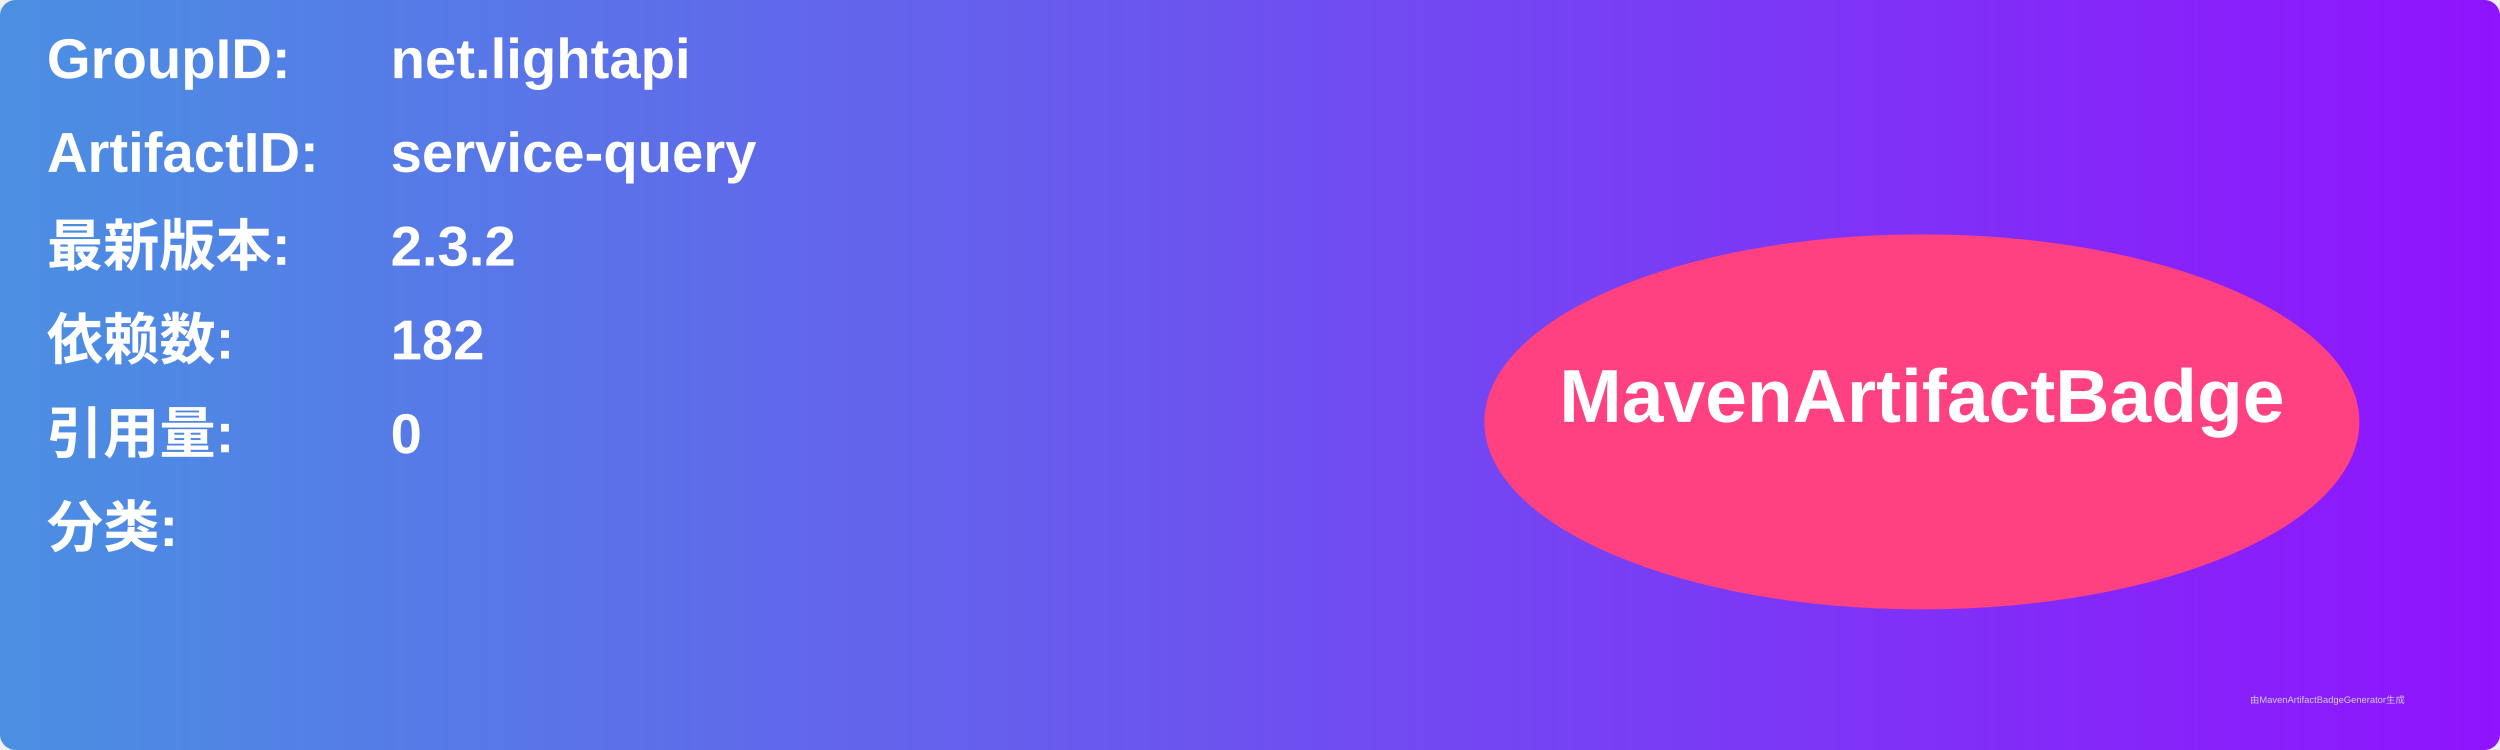
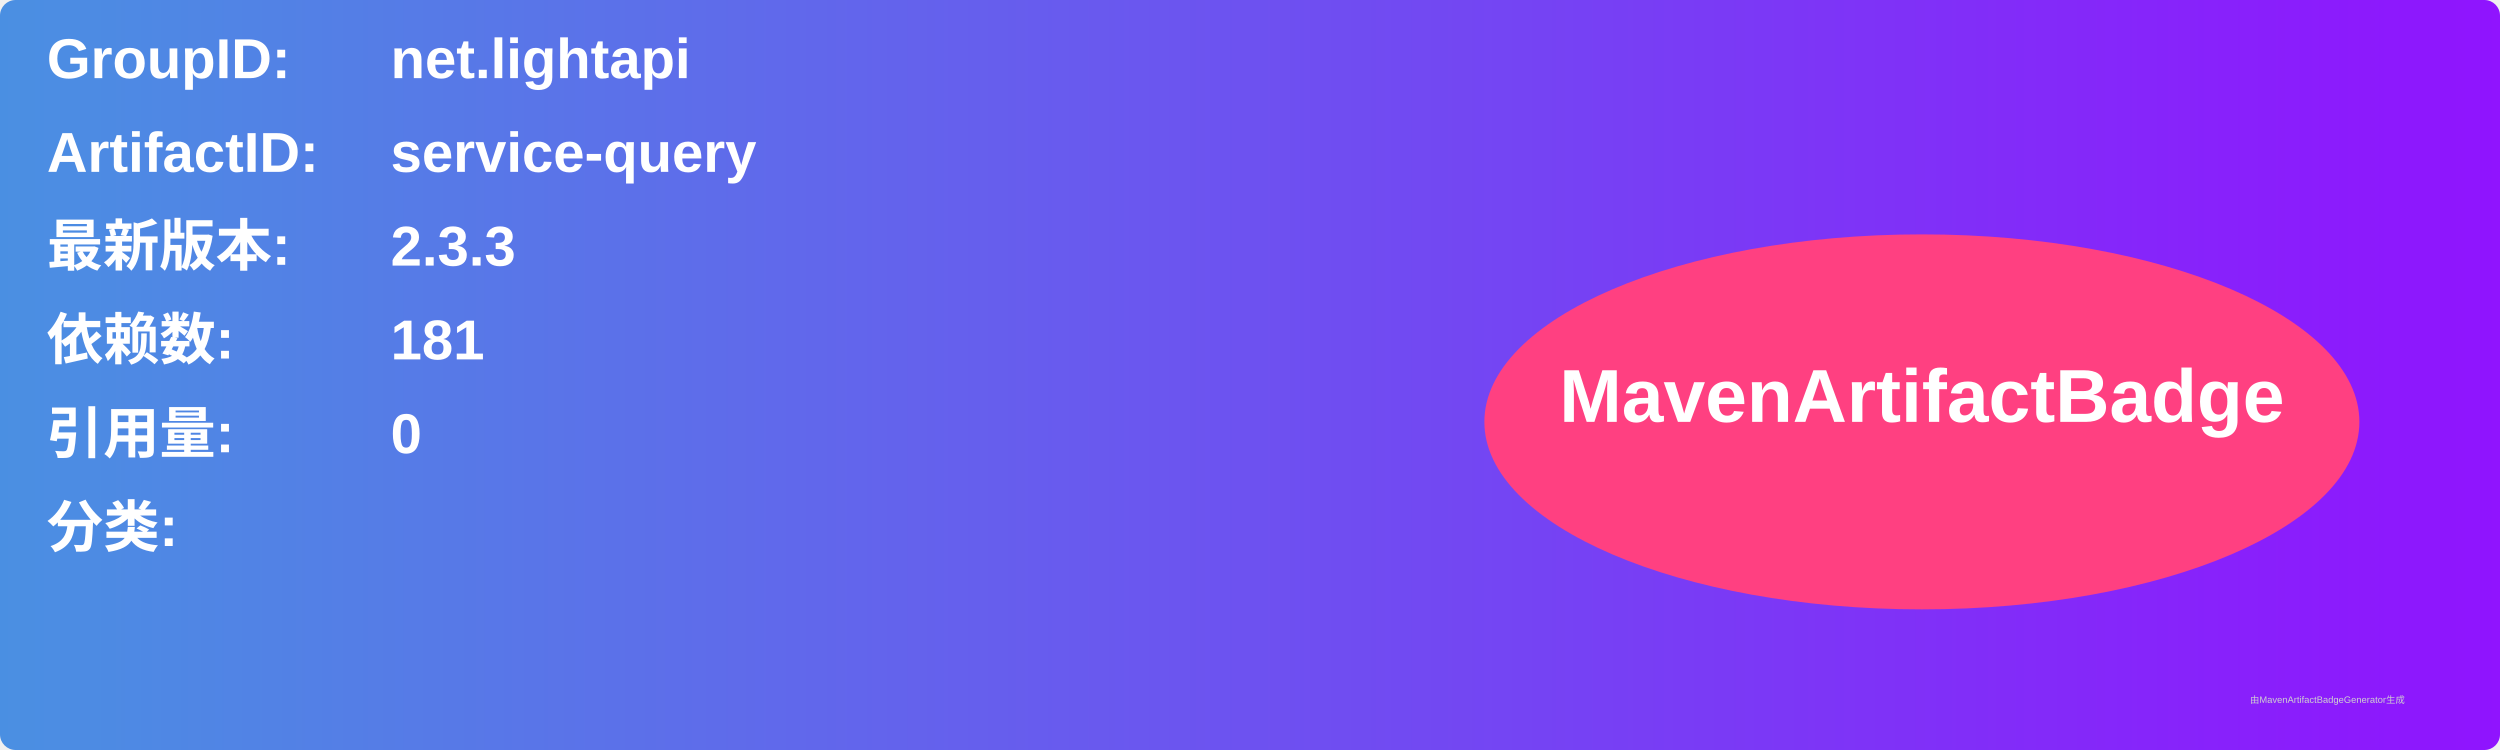
<svg xmlns="http://www.w3.org/2000/svg" width="800" height="240" viewBox="0 0 800 240">
  <linearGradient id="grad" x1="0%" y1="0%" x2="100%" y2="0%">
    <stop offset="0%" stop-color="#4a90e2" />
    <stop offset="100%" stop-color="#9013fe" />
  </linearGradient>
  <rect width="100%" height="100%" rx="5" ry="5" fill="url(#grad)" />
  <g transform="translate(15, 15)">
    <text x="0" y="10" font-family="Arial" font-size="18" fill="white" font-weight="bold" width="260">GroupID:</text>
    <text x="110" y="10" font-family="Arial" font-size="18" fill="white" font-weight="bold" width="460">net.lightapi</text>
    <text x="0" y="40" font-family="Arial" font-size="18" fill="white" font-weight="bold" width="260">ArtifactID:</text>
    <text x="110" y="40" font-family="Arial" font-size="18" fill="white" font-weight="bold" width="460">service-query</text>
    <text x="0" y="70" font-family="Arial" font-size="18" fill="white" font-weight="bold">最新版本:</text>
    <text x="110" y="70" font-family="Arial" font-size="18" fill="white" font-weight="bold">
-       <tspan font-weight="bold">2.3.2</tspan>
+       <tspan font-weight="bold">2.3.3</tspan>
    </text>
    <text x="0" y="100" font-family="Arial" font-size="18" fill="white" font-weight="bold">依赖数: </text>
    <text x="110" y="100" font-family="Arial" font-size="18" fill="white">
-       <tspan font-weight="bold">182</tspan>
+       <tspan font-weight="bold">181</tspan>
    </text>
    <text x="0" y="130" font-family="Arial" font-size="18" fill="white" font-weight="bold">引用量: </text>
    <text x="110" y="130" font-family="Arial" font-size="18" fill="white">
      <tspan font-weight="bold">0</tspan>
    </text>
    <text x="0" y="160" font-family="Arial" font-size="18" fill="white" font-weight="bold">分类:</text>
    <text x="10" y="190" font-family="Arial" font-size="10" fill="white">
      <tspan font-weight="bold" />
    </text>
    <ellipse cx="600" cy="120" rx="140" ry="60" fill="#ff4081" />
    <text x="600" y="120" text-anchor="middle" font-family="Arial" font-size="24" fill="white" font-weight="bold">MavenArtifactBadge</text>
  </g>
  <text x="720" y="225" font-family="Arial" font-size="3" fill="#d0d0d0">由MavenArtifactBadgeGenerator生成</text>
</svg>
